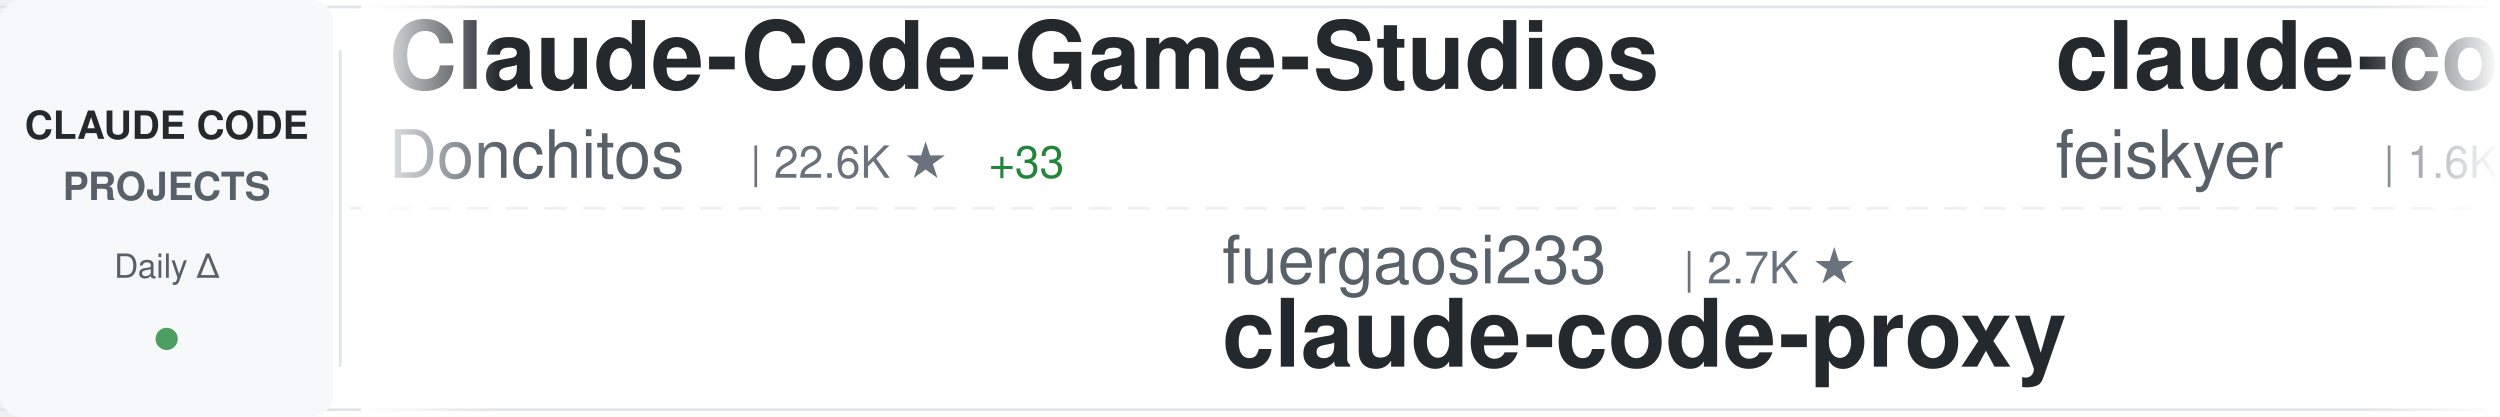
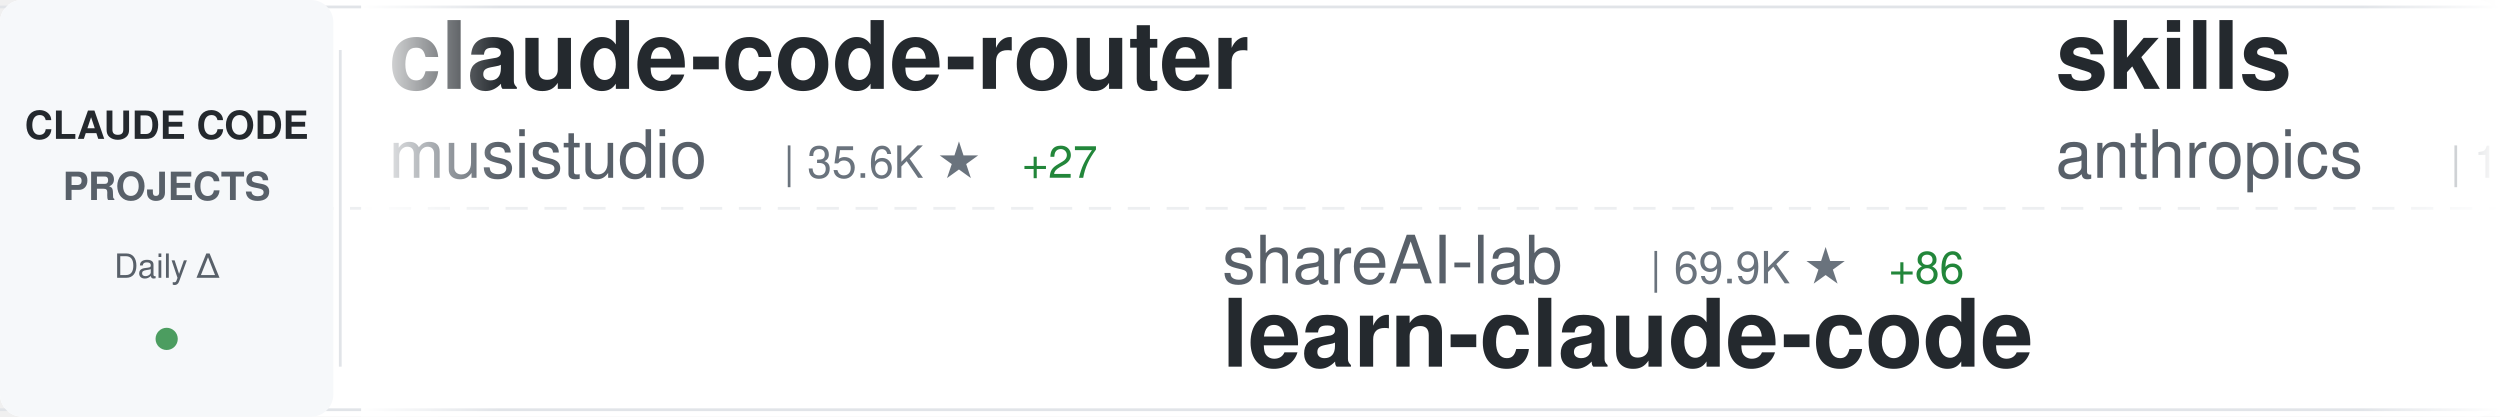
<svg xmlns="http://www.w3.org/2000/svg" width="900" height="150">
  <defs>
    <linearGradient id="awesomeLeftFade" x1="0%" y1="0%" x2="100%" y2="0%">
      <stop offset="0%" style="stop-color:#ffffff;stop-opacity:1" />
      <stop offset="100%" style="stop-color:#ffffff;stop-opacity:0" />
    </linearGradient>
    <linearGradient id="awesomeRightFade" x1="0%" y1="0%" x2="100%" y2="0%">
      <stop offset="0%" style="stop-color:#ffffff;stop-opacity:0" />
      <stop offset="100%" style="stop-color:#ffffff;stop-opacity:1" />
    </linearGradient>
  </defs>
  <rect width="900" height="150" fill="#ffffff" rx="8" />
  <rect x="0" y="2" width="900" height="1" fill="#e1e4e8" />
  <rect x="0" y="147" width="900" height="1" fill="#e1e4e8" />
  <line x1="0" y1="75" x2="900" y2="75" stroke="#e1e4e8" stroke-width="1" stroke-dasharray="8 6" opacity="0.6" />
  <rect x="0" y="0" width="120" height="150" fill="#f6f8fa" rx="8" />
  <text x="60" y="50" font-family="-apple-system, BlinkMacSystemFont, 'Segoe UI', Helvetica, Arial, sans-serif" font-size="14" font-weight="600" fill="#24292e" text-anchor="middle">CLAUDE CODE</text>
  <text x="60" y="72" font-family="-apple-system, BlinkMacSystemFont, 'Segoe UI', Helvetica, Arial, sans-serif" font-size="14" font-weight="600" fill="#586069" text-anchor="middle">PROJECTS</text>
  <text x="60" y="100" font-family="-apple-system, BlinkMacSystemFont, 'Segoe UI', Helvetica, Arial, sans-serif" font-size="12" font-weight="500" fill="#586069" text-anchor="middle">Daily Δ</text>
  <circle cx="60" cy="122" r="4" fill="#22863a" opacity="0.8" />
  <rect x="122" y="18" width="1" height="114" fill="#e1e4e8" />
  <clipPath id="awesomeTickerClip">
    <rect x="130" y="0" width="770" height="150" />
  </clipPath>
  <g clip-path="url(#awesomeTickerClip)">
    <g id="awesomeTickerItems">
      <animateTransform attributeName="transform" attributeType="XML" type="translate" from="0 0" to="-3000 0" dur="54s" repeatCount="indefinite" />
      <g transform="translate(0, 0)">
-         <text x="140" y="32" font-family="-apple-system, BlinkMacSystemFont, 'Segoe UI', Helvetica, Arial, sans-serif" font-size="34" font-weight="600" fill="#24292e">Claude-Code-Game-Studios</text>
-         <text x="140" y="64" font-family="-apple-system, BlinkMacSystemFont, 'Segoe UI', Helvetica, Arial, sans-serif" font-size="24" font-weight="400" fill="#586069">Donchitos</text>
-         <text x="270" y="64" font-family="-apple-system, BlinkMacSystemFont, 'Segoe UI', Helvetica, Arial, sans-serif" font-size="16" font-weight="500" fill="#6a737d">| 22.6K ★</text>
-         <text x="356" y="64" font-family="-apple-system, BlinkMacSystemFont, 'Segoe UI', Helvetica, Arial, sans-serif" font-size="16" font-weight="500" fill="#22863a"> +33</text>
+         <text x="140" y="32" font-family="-apple-system, BlinkMacSystemFont, 'Segoe UI', Helvetica, Arial, sans-serif" font-size="34" font-weight="600" fill="#24292e">claude-code-router</text>
+         <text x="140" y="64" font-family="-apple-system, BlinkMacSystemFont, 'Segoe UI', Helvetica, Arial, sans-serif" font-size="24" font-weight="400" fill="#586069">musistudio</text>
+         <text x="282" y="64" font-family="-apple-system, BlinkMacSystemFont, 'Segoe UI', Helvetica, Arial, sans-serif" font-size="16" font-weight="500" fill="#6a737d">| 35.6K ★</text>
+         <text x="368" y="64" font-family="-apple-system, BlinkMacSystemFont, 'Segoe UI', Helvetica, Arial, sans-serif" font-size="16" font-weight="500" fill="#22863a"> +27</text>
      </g>
      <g transform="translate(300, 0)">
-         <text x="140" y="102" font-family="-apple-system, BlinkMacSystemFont, 'Segoe UI', Helvetica, Arial, sans-serif" font-size="24" font-weight="400" fill="#586069">fuergaosi233</text>
-         <text x="306" y="102" font-family="-apple-system, BlinkMacSystemFont, 'Segoe UI', Helvetica, Arial, sans-serif" font-size="16" font-weight="500" fill="#6a737d">| 2.7K ★</text>
-         <text x="140" y="132" font-family="-apple-system, BlinkMacSystemFont, 'Segoe UI', Helvetica, Arial, sans-serif" font-size="34" font-weight="600" fill="#24292e">claude-code-proxy</text>
+         <text x="140" y="102" font-family="-apple-system, BlinkMacSystemFont, 'Segoe UI', Helvetica, Arial, sans-serif" font-size="24" font-weight="400" fill="#586069">shareAI-lab</text>
+         <text x="294" y="102" font-family="-apple-system, BlinkMacSystemFont, 'Segoe UI', Helvetica, Arial, sans-serif" font-size="16" font-weight="500" fill="#6a737d">| 69.9K ★</text>
+         <text x="380" y="102" font-family="-apple-system, BlinkMacSystemFont, 'Segoe UI', Helvetica, Arial, sans-serif" font-size="16" font-weight="500" fill="#22863a"> +86</text>
+         <text x="140" y="132" font-family="-apple-system, BlinkMacSystemFont, 'Segoe UI', Helvetica, Arial, sans-serif" font-size="34" font-weight="600" fill="#24292e">learn-claude-code</text>
      </g>
      <g transform="translate(600, 0)">
-         <text x="140" y="32" font-family="-apple-system, BlinkMacSystemFont, 'Segoe UI', Helvetica, Arial, sans-serif" font-size="34" font-weight="600" fill="#24292e">claude-code-settings</text>
-         <text x="140" y="64" font-family="-apple-system, BlinkMacSystemFont, 'Segoe UI', Helvetica, Arial, sans-serif" font-size="24" font-weight="400" fill="#586069">feiskyer</text>
-         <text x="258" y="64" font-family="-apple-system, BlinkMacSystemFont, 'Segoe UI', Helvetica, Arial, sans-serif" font-size="16" font-weight="500" fill="#6a737d">| 1.6K ★</text>
+         <text x="140" y="32" font-family="-apple-system, BlinkMacSystemFont, 'Segoe UI', Helvetica, Arial, sans-serif" font-size="34" font-weight="600" fill="#24292e">skills</text>
+         <text x="140" y="64" font-family="-apple-system, BlinkMacSystemFont, 'Segoe UI', Helvetica, Arial, sans-serif" font-size="24" font-weight="400" fill="#586069">anthropics</text>
+         <text x="282" y="64" font-family="-apple-system, BlinkMacSystemFont, 'Segoe UI', Helvetica, Arial, sans-serif" font-size="16" font-weight="500" fill="#6a737d">| 158.4K ★</text>
+         <text x="377" y="64" font-family="-apple-system, BlinkMacSystemFont, 'Segoe UI', Helvetica, Arial, sans-serif" font-size="16" font-weight="500" fill="#22863a"> +231</text>
      </g>
      <g transform="translate(900, 0)">
-         <text x="140" y="102" font-family="-apple-system, BlinkMacSystemFont, 'Segoe UI', Helvetica, Arial, sans-serif" font-size="24" font-weight="400" fill="#586069">diet103</text>
-         <text x="246" y="102" font-family="-apple-system, BlinkMacSystemFont, 'Segoe UI', Helvetica, Arial, sans-serif" font-size="16" font-weight="500" fill="#6a737d">| 9.7K ★</text>
-         <text x="323" y="102" font-family="-apple-system, BlinkMacSystemFont, 'Segoe UI', Helvetica, Arial, sans-serif" font-size="16" font-weight="500" fill="#22863a"> +2</text>
-         <text x="140" y="132" font-family="-apple-system, BlinkMacSystemFont, 'Segoe UI', Helvetica, Arial, sans-serif" font-size="34" font-weight="600" fill="#24292e">claude-code-infrastructu...</text>
+         <text x="140" y="102" font-family="-apple-system, BlinkMacSystemFont, 'Segoe UI', Helvetica, Arial, sans-serif" font-size="24" font-weight="400" fill="#586069">zebbern</text>
+         <text x="246" y="102" font-family="-apple-system, BlinkMacSystemFont, 'Segoe UI', Helvetica, Arial, sans-serif" font-size="16" font-weight="500" fill="#6a737d">| 4.4K ★</text>
+         <text x="323" y="102" font-family="-apple-system, BlinkMacSystemFont, 'Segoe UI', Helvetica, Arial, sans-serif" font-size="16" font-weight="500" fill="#22863a"> +3</text>
+         <text x="140" y="132" font-family="-apple-system, BlinkMacSystemFont, 'Segoe UI', Helvetica, Arial, sans-serif" font-size="34" font-weight="600" fill="#24292e">claude-code-guide</text>
      </g>
      <g transform="translate(1200, 0)">
-         <text x="140" y="32" font-family="-apple-system, BlinkMacSystemFont, 'Segoe UI', Helvetica, Arial, sans-serif" font-size="34" font-weight="600" fill="#24292e">claude-code-security-rev...</text>
-         <text x="140" y="64" font-family="-apple-system, BlinkMacSystemFont, 'Segoe UI', Helvetica, Arial, sans-serif" font-size="24" font-weight="400" fill="#586069">anthropics</text>
-         <text x="282" y="64" font-family="-apple-system, BlinkMacSystemFont, 'Segoe UI', Helvetica, Arial, sans-serif" font-size="16" font-weight="500" fill="#6a737d">| 5.5K ★</text>
-         <text x="359" y="64" font-family="-apple-system, BlinkMacSystemFont, 'Segoe UI', Helvetica, Arial, sans-serif" font-size="16" font-weight="500" fill="#22863a"> +11</text>
+         <text x="140" y="32" font-family="-apple-system, BlinkMacSystemFont, 'Segoe UI', Helvetica, Arial, sans-serif" font-size="34" font-weight="600" fill="#24292e">claude-code-system-promp...</text>
+         <text x="140" y="64" font-family="-apple-system, BlinkMacSystemFont, 'Segoe UI', Helvetica, Arial, sans-serif" font-size="24" font-weight="400" fill="#586069">Piebald-AI</text>
+         <text x="282" y="64" font-family="-apple-system, BlinkMacSystemFont, 'Segoe UI', Helvetica, Arial, sans-serif" font-size="16" font-weight="500" fill="#6a737d">| 11.6K ★</text>
+         <text x="368" y="64" font-family="-apple-system, BlinkMacSystemFont, 'Segoe UI', Helvetica, Arial, sans-serif" font-size="16" font-weight="500" fill="#22863a"> +21</text>
      </g>
      <g transform="translate(1500, 0)">
-         <text x="140" y="102" font-family="-apple-system, BlinkMacSystemFont, 'Segoe UI', Helvetica, Arial, sans-serif" font-size="24" font-weight="400" fill="#586069">VoltAgent</text>
-         <text x="270" y="102" font-family="-apple-system, BlinkMacSystemFont, 'Segoe UI', Helvetica, Arial, sans-serif" font-size="16" font-weight="500" fill="#6a737d">| 22.9K ★</text>
-         <text x="356" y="102" font-family="-apple-system, BlinkMacSystemFont, 'Segoe UI', Helvetica, Arial, sans-serif" font-size="16" font-weight="500" fill="#22863a"> +56</text>
-         <text x="140" y="132" font-family="-apple-system, BlinkMacSystemFont, 'Segoe UI', Helvetica, Arial, sans-serif" font-size="34" font-weight="600" fill="#24292e">awesome-claude-code-suba...</text>
+         <text x="140" y="102" font-family="-apple-system, BlinkMacSystemFont, 'Segoe UI', Helvetica, Arial, sans-serif" font-size="24" font-weight="400" fill="#586069">pengchengneo</text>
+         <text x="306" y="102" font-family="-apple-system, BlinkMacSystemFont, 'Segoe UI', Helvetica, Arial, sans-serif" font-size="16" font-weight="500" fill="#6a737d">| 1.6K ★</text>
+         <text x="140" y="132" font-family="-apple-system, BlinkMacSystemFont, 'Segoe UI', Helvetica, Arial, sans-serif" font-size="34" font-weight="600" fill="#24292e">Claude-Code</text>
      </g>
      <g transform="translate(1800, 0)">
        <text x="140" y="32" font-family="-apple-system, BlinkMacSystemFont, 'Segoe UI', Helvetica, Arial, sans-serif" font-size="34" font-weight="600" fill="#24292e">claude-code-hub</text>
        <text x="140" y="64" font-family="-apple-system, BlinkMacSystemFont, 'Segoe UI', Helvetica, Arial, sans-serif" font-size="24" font-weight="400" fill="#586069">ding113</text>
        <text x="246" y="64" font-family="-apple-system, BlinkMacSystemFont, 'Segoe UI', Helvetica, Arial, sans-serif" font-size="16" font-weight="500" fill="#6a737d">| 3.2K ★</text>
        <text x="323" y="64" font-family="-apple-system, BlinkMacSystemFont, 'Segoe UI', Helvetica, Arial, sans-serif" font-size="16" font-weight="500" fill="#22863a"> +1</text>
      </g>
      <g transform="translate(2100, 0)">
-         <text x="140" y="102" font-family="-apple-system, BlinkMacSystemFont, 'Segoe UI', Helvetica, Arial, sans-serif" font-size="24" font-weight="400" fill="#586069">RichardAtCT</text>
-         <text x="294" y="102" font-family="-apple-system, BlinkMacSystemFont, 'Segoe UI', Helvetica, Arial, sans-serif" font-size="16" font-weight="500" fill="#6a737d">| 2.7K ★</text>
-         <text x="140" y="132" font-family="-apple-system, BlinkMacSystemFont, 'Segoe UI', Helvetica, Arial, sans-serif" font-size="34" font-weight="600" fill="#24292e">claude-code-telegram</text>
+         <text x="140" y="102" font-family="-apple-system, BlinkMacSystemFont, 'Segoe UI', Helvetica, Arial, sans-serif" font-size="24" font-weight="400" fill="#586069">FlorianBruniaux</text>
+         <text x="342" y="102" font-family="-apple-system, BlinkMacSystemFont, 'Segoe UI', Helvetica, Arial, sans-serif" font-size="16" font-weight="500" fill="#6a737d">| 5.3K ★</text>
+         <text x="419" y="102" font-family="-apple-system, BlinkMacSystemFont, 'Segoe UI', Helvetica, Arial, sans-serif" font-size="16" font-weight="500" fill="#22863a"> +13</text>
+         <text x="140" y="132" font-family="-apple-system, BlinkMacSystemFont, 'Segoe UI', Helvetica, Arial, sans-serif" font-size="34" font-weight="600" fill="#24292e">claude-code-ultimate-gui...</text>
      </g>
      <g transform="translate(2400, 0)">
-         <text x="140" y="32" font-family="-apple-system, BlinkMacSystemFont, 'Segoe UI', Helvetica, Arial, sans-serif" font-size="34" font-weight="600" fill="#24292e">claude_codex_bridge</text>
-         <text x="140" y="64" font-family="-apple-system, BlinkMacSystemFont, 'Segoe UI', Helvetica, Arial, sans-serif" font-size="24" font-weight="400" fill="#586069">SeemSeam</text>
-         <text x="258" y="64" font-family="-apple-system, BlinkMacSystemFont, 'Segoe UI', Helvetica, Arial, sans-serif" font-size="16" font-weight="500" fill="#6a737d">| 3.2K ★</text>
-         <text x="335" y="64" font-family="-apple-system, BlinkMacSystemFont, 'Segoe UI', Helvetica, Arial, sans-serif" font-size="16" font-weight="500" fill="#22863a"> +9</text>
+         <text x="140" y="32" font-family="-apple-system, BlinkMacSystemFont, 'Segoe UI', Helvetica, Arial, sans-serif" font-size="34" font-weight="600" fill="#24292e">Dive-into-Claude-Code</text>
+         <text x="140" y="64" font-family="-apple-system, BlinkMacSystemFont, 'Segoe UI', Helvetica, Arial, sans-serif" font-size="24" font-weight="400" fill="#586069">VILA-Lab</text>
+         <text x="258" y="64" font-family="-apple-system, BlinkMacSystemFont, 'Segoe UI', Helvetica, Arial, sans-serif" font-size="16" font-weight="500" fill="#6a737d">| 1.8K ★</text>
+         <text x="335" y="64" font-family="-apple-system, BlinkMacSystemFont, 'Segoe UI', Helvetica, Arial, sans-serif" font-size="16" font-weight="500" fill="#22863a"> +2</text>
      </g>
      <g transform="translate(2700, 0)">
-         <text x="140" y="102" font-family="-apple-system, BlinkMacSystemFont, 'Segoe UI', Helvetica, Arial, sans-serif" font-size="24" font-weight="400" fill="#586069">ChinaSiro</text>
-         <text x="270" y="102" font-family="-apple-system, BlinkMacSystemFont, 'Segoe UI', Helvetica, Arial, sans-serif" font-size="16" font-weight="500" fill="#6a737d">| 9.5K ★</text>
-         <text x="347" y="102" font-family="-apple-system, BlinkMacSystemFont, 'Segoe UI', Helvetica, Arial, sans-serif" font-size="16" font-weight="500" fill="#22863a"> +2</text>
-         <text x="140" y="132" font-family="-apple-system, BlinkMacSystemFont, 'Segoe UI', Helvetica, Arial, sans-serif" font-size="34" font-weight="600" fill="#24292e">claude-code-sourcemap</text>
+         <text x="140" y="102" font-family="-apple-system, BlinkMacSystemFont, 'Segoe UI', Helvetica, Arial, sans-serif" font-size="24" font-weight="400" fill="#586069">1rgs</text>
+         <text x="210" y="102" font-family="-apple-system, BlinkMacSystemFont, 'Segoe UI', Helvetica, Arial, sans-serif" font-size="16" font-weight="500" fill="#6a737d">| 3.7K ★</text>
+         <text x="287" y="102" font-family="-apple-system, BlinkMacSystemFont, 'Segoe UI', Helvetica, Arial, sans-serif" font-size="16" font-weight="500" fill="#22863a"> +3</text>
+         <text x="140" y="132" font-family="-apple-system, BlinkMacSystemFont, 'Segoe UI', Helvetica, Arial, sans-serif" font-size="34" font-weight="600" fill="#24292e">claude-code-proxy</text>
      </g>
      <g transform="translate(3000, 0)">
-         <text x="140" y="32" font-family="-apple-system, BlinkMacSystemFont, 'Segoe UI', Helvetica, Arial, sans-serif" font-size="34" font-weight="600" fill="#24292e">Claude-Code-Game-Studios</text>
-         <text x="140" y="64" font-family="-apple-system, BlinkMacSystemFont, 'Segoe UI', Helvetica, Arial, sans-serif" font-size="24" font-weight="400" fill="#586069">Donchitos</text>
-         <text x="270" y="64" font-family="-apple-system, BlinkMacSystemFont, 'Segoe UI', Helvetica, Arial, sans-serif" font-size="16" font-weight="500" fill="#6a737d">| 22.6K ★</text>
-         <text x="356" y="64" font-family="-apple-system, BlinkMacSystemFont, 'Segoe UI', Helvetica, Arial, sans-serif" font-size="16" font-weight="500" fill="#22863a"> +33</text>
+         <text x="140" y="32" font-family="-apple-system, BlinkMacSystemFont, 'Segoe UI', Helvetica, Arial, sans-serif" font-size="34" font-weight="600" fill="#24292e">claude-code-router</text>
+         <text x="140" y="64" font-family="-apple-system, BlinkMacSystemFont, 'Segoe UI', Helvetica, Arial, sans-serif" font-size="24" font-weight="400" fill="#586069">musistudio</text>
+         <text x="282" y="64" font-family="-apple-system, BlinkMacSystemFont, 'Segoe UI', Helvetica, Arial, sans-serif" font-size="16" font-weight="500" fill="#6a737d">| 35.6K ★</text>
+         <text x="368" y="64" font-family="-apple-system, BlinkMacSystemFont, 'Segoe UI', Helvetica, Arial, sans-serif" font-size="16" font-weight="500" fill="#22863a"> +27</text>
      </g>
      <g transform="translate(3300, 0)">
-         <text x="140" y="102" font-family="-apple-system, BlinkMacSystemFont, 'Segoe UI', Helvetica, Arial, sans-serif" font-size="24" font-weight="400" fill="#586069">fuergaosi233</text>
-         <text x="306" y="102" font-family="-apple-system, BlinkMacSystemFont, 'Segoe UI', Helvetica, Arial, sans-serif" font-size="16" font-weight="500" fill="#6a737d">| 2.7K ★</text>
-         <text x="140" y="132" font-family="-apple-system, BlinkMacSystemFont, 'Segoe UI', Helvetica, Arial, sans-serif" font-size="34" font-weight="600" fill="#24292e">claude-code-proxy</text>
+         <text x="140" y="102" font-family="-apple-system, BlinkMacSystemFont, 'Segoe UI', Helvetica, Arial, sans-serif" font-size="24" font-weight="400" fill="#586069">shareAI-lab</text>
+         <text x="294" y="102" font-family="-apple-system, BlinkMacSystemFont, 'Segoe UI', Helvetica, Arial, sans-serif" font-size="16" font-weight="500" fill="#6a737d">| 69.9K ★</text>
+         <text x="380" y="102" font-family="-apple-system, BlinkMacSystemFont, 'Segoe UI', Helvetica, Arial, sans-serif" font-size="16" font-weight="500" fill="#22863a"> +86</text>
+         <text x="140" y="132" font-family="-apple-system, BlinkMacSystemFont, 'Segoe UI', Helvetica, Arial, sans-serif" font-size="34" font-weight="600" fill="#24292e">learn-claude-code</text>
      </g>
      <g transform="translate(3600, 0)">
-         <text x="140" y="32" font-family="-apple-system, BlinkMacSystemFont, 'Segoe UI', Helvetica, Arial, sans-serif" font-size="34" font-weight="600" fill="#24292e">claude-code-settings</text>
-         <text x="140" y="64" font-family="-apple-system, BlinkMacSystemFont, 'Segoe UI', Helvetica, Arial, sans-serif" font-size="24" font-weight="400" fill="#586069">feiskyer</text>
-         <text x="258" y="64" font-family="-apple-system, BlinkMacSystemFont, 'Segoe UI', Helvetica, Arial, sans-serif" font-size="16" font-weight="500" fill="#6a737d">| 1.6K ★</text>
+         <text x="140" y="32" font-family="-apple-system, BlinkMacSystemFont, 'Segoe UI', Helvetica, Arial, sans-serif" font-size="34" font-weight="600" fill="#24292e">skills</text>
+         <text x="140" y="64" font-family="-apple-system, BlinkMacSystemFont, 'Segoe UI', Helvetica, Arial, sans-serif" font-size="24" font-weight="400" fill="#586069">anthropics</text>
+         <text x="282" y="64" font-family="-apple-system, BlinkMacSystemFont, 'Segoe UI', Helvetica, Arial, sans-serif" font-size="16" font-weight="500" fill="#6a737d">| 158.4K ★</text>
+         <text x="377" y="64" font-family="-apple-system, BlinkMacSystemFont, 'Segoe UI', Helvetica, Arial, sans-serif" font-size="16" font-weight="500" fill="#22863a"> +231</text>
      </g>
      <g transform="translate(3900, 0)">
-         <text x="140" y="102" font-family="-apple-system, BlinkMacSystemFont, 'Segoe UI', Helvetica, Arial, sans-serif" font-size="24" font-weight="400" fill="#586069">diet103</text>
-         <text x="246" y="102" font-family="-apple-system, BlinkMacSystemFont, 'Segoe UI', Helvetica, Arial, sans-serif" font-size="16" font-weight="500" fill="#6a737d">| 9.7K ★</text>
-         <text x="323" y="102" font-family="-apple-system, BlinkMacSystemFont, 'Segoe UI', Helvetica, Arial, sans-serif" font-size="16" font-weight="500" fill="#22863a"> +2</text>
-         <text x="140" y="132" font-family="-apple-system, BlinkMacSystemFont, 'Segoe UI', Helvetica, Arial, sans-serif" font-size="34" font-weight="600" fill="#24292e">claude-code-infrastructu...</text>
+         <text x="140" y="102" font-family="-apple-system, BlinkMacSystemFont, 'Segoe UI', Helvetica, Arial, sans-serif" font-size="24" font-weight="400" fill="#586069">zebbern</text>
+         <text x="246" y="102" font-family="-apple-system, BlinkMacSystemFont, 'Segoe UI', Helvetica, Arial, sans-serif" font-size="16" font-weight="500" fill="#6a737d">| 4.4K ★</text>
+         <text x="323" y="102" font-family="-apple-system, BlinkMacSystemFont, 'Segoe UI', Helvetica, Arial, sans-serif" font-size="16" font-weight="500" fill="#22863a"> +3</text>
+         <text x="140" y="132" font-family="-apple-system, BlinkMacSystemFont, 'Segoe UI', Helvetica, Arial, sans-serif" font-size="34" font-weight="600" fill="#24292e">claude-code-guide</text>
      </g>
    </g>
  </g>
  <rect x="130" y="0" width="50" height="150" fill="url(#awesomeLeftFade)" />
  <rect x="850" y="0" width="50" height="150" fill="url(#awesomeRightFade)" />
</svg>
